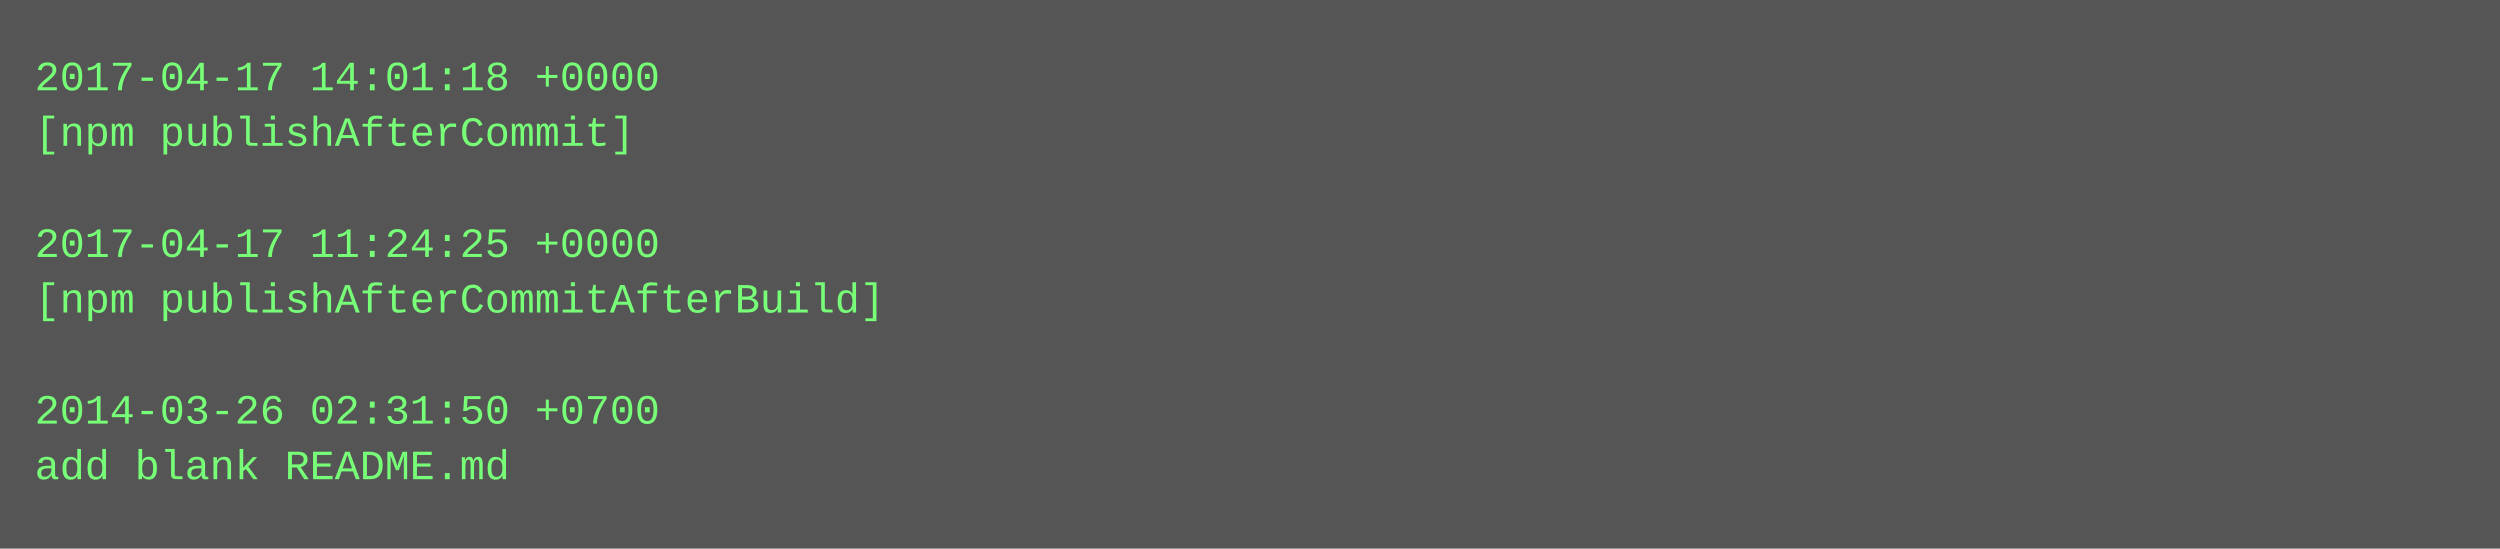
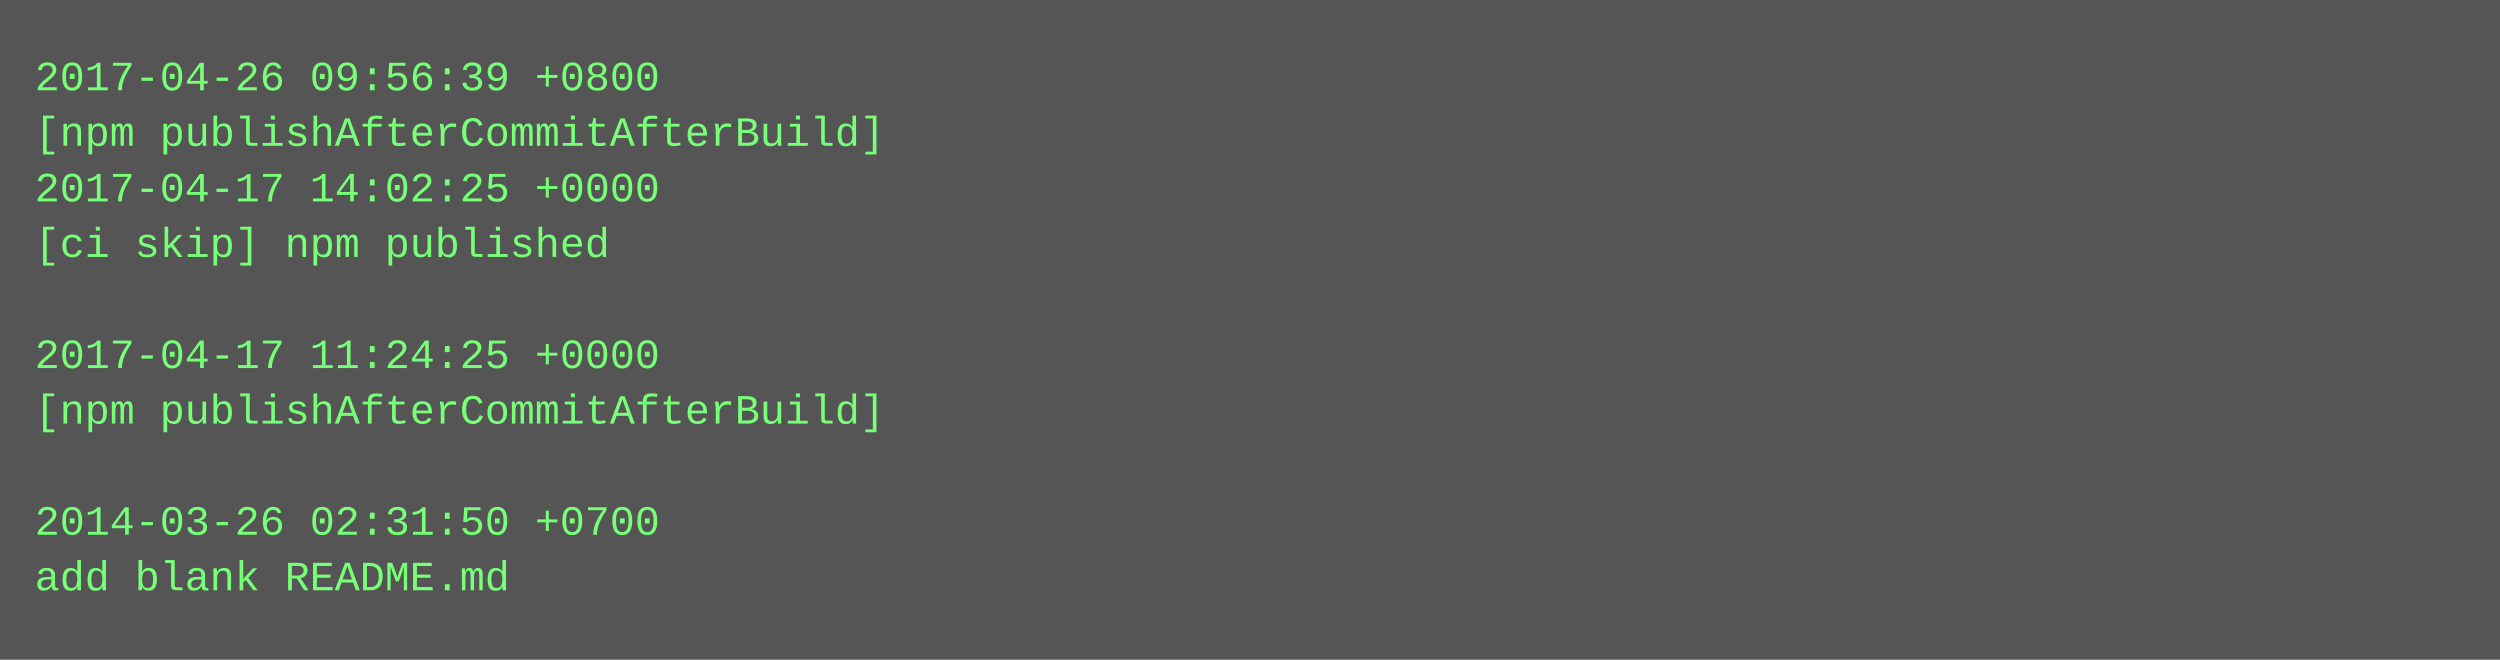
- <svg xmlns="http://www.w3.org/2000/svg" height="158" width="720">
-   <rect height="158" fill="#555" width="720" />
+ <svg xmlns="http://www.w3.org/2000/svg" height="190" width="720">
+   <rect height="190" fill="#555" width="720" />
  <text fill="#7f7" font-family="Courier New" font-size="12" xml:space="preserve">
-     <tspan x="10" y="26">2017-04-17 14:01:18 +0000</tspan>
-     <tspan x="10" y="42">[npm publishAfterCommit]</tspan>
-     <tspan x="10" y="58" />
-     <tspan x="10" y="74">2017-04-17 11:24:25 +0000</tspan>
-     <tspan x="10" y="90">[npm publishAfterCommitAfterBuild]</tspan>
-     <tspan x="10" y="106" />
-     <tspan x="10" y="122">2014-03-26 02:31:50 +0700</tspan>
-     <tspan x="10" y="138">add blank README.md</tspan>
+     <tspan x="10" y="26">2017-04-26 09:56:39 +0800</tspan>
+     <tspan x="10" y="42">[npm publishAfterCommitAfterBuild]</tspan>
+     <tspan x="10" y="58">2017-04-17 14:02:25 +0000</tspan>
+     <tspan x="10" y="74">[ci skip] npm published</tspan>
+     <tspan x="10" y="90" />
+     <tspan x="10" y="106">2017-04-17 11:24:25 +0000</tspan>
+     <tspan x="10" y="122">[npm publishAfterCommitAfterBuild]</tspan>
+     <tspan x="10" y="138" />
+     <tspan x="10" y="154">2014-03-26 02:31:50 +0700</tspan>
+     <tspan x="10" y="170">add blank README.md</tspan>
  </text>
</svg>
